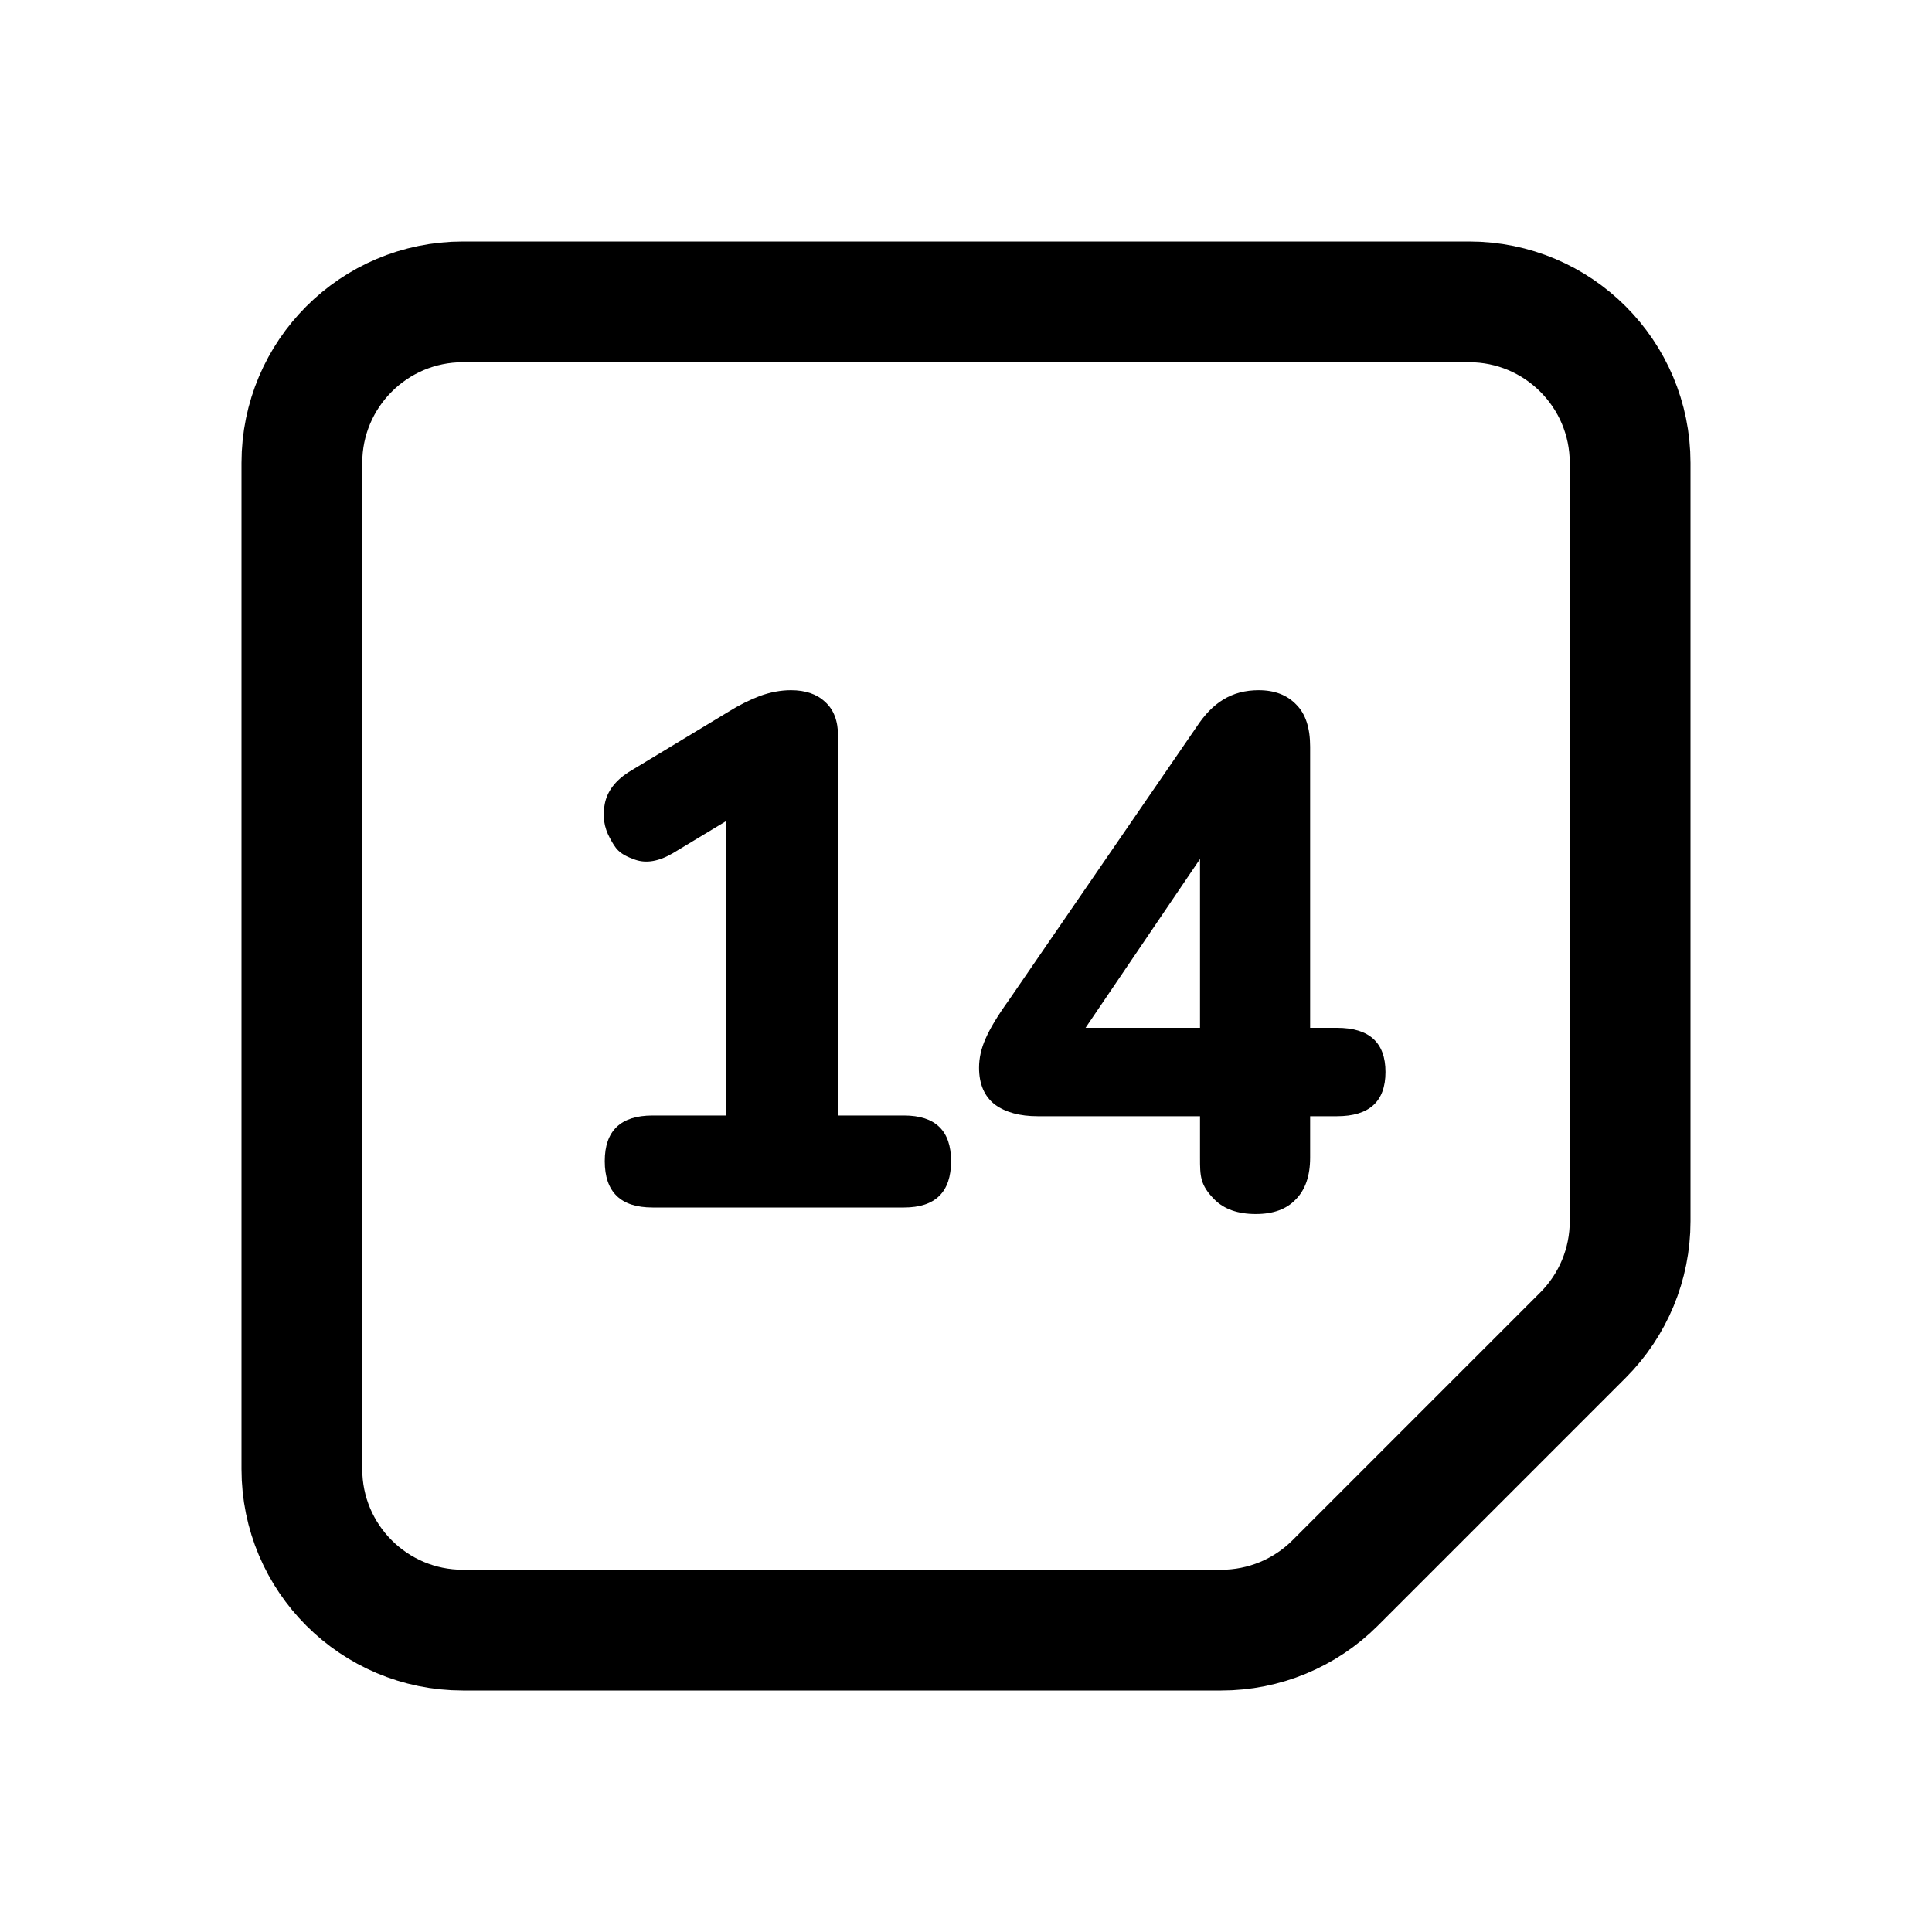
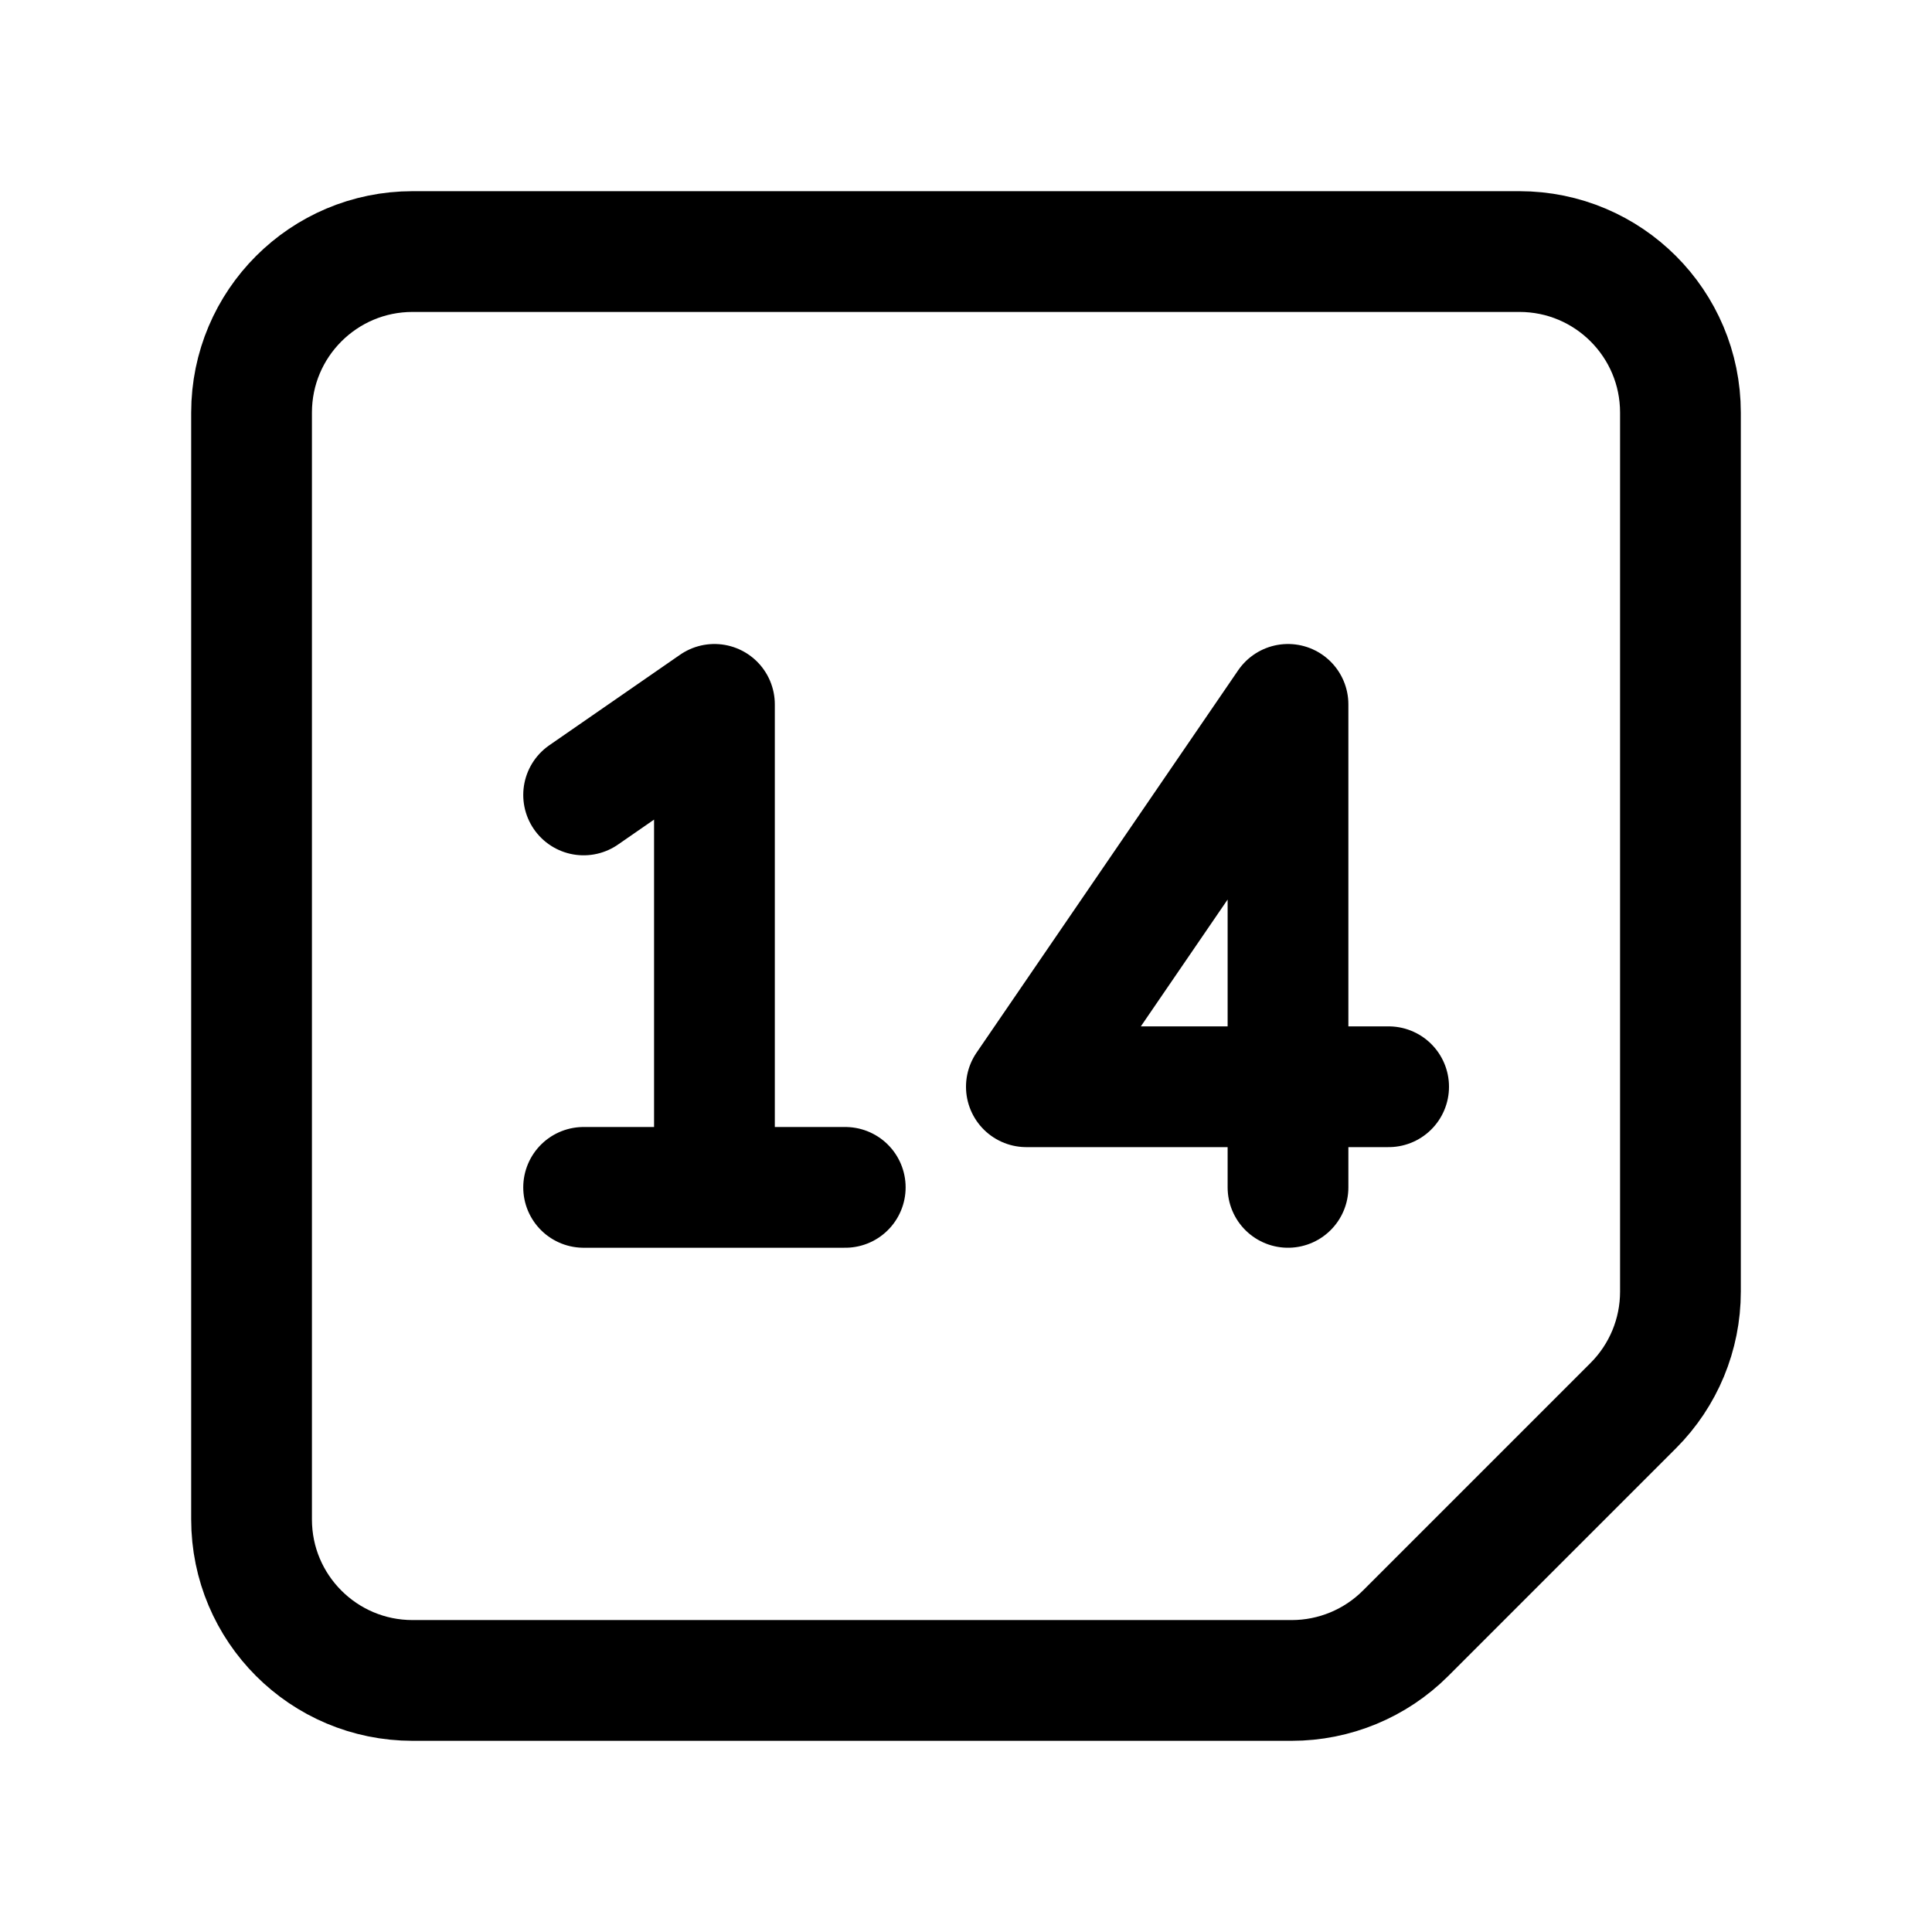
- <svg xmlns="http://www.w3.org/2000/svg" width="192" height="192" viewBox="0 0 192 192">
-   <path fill="none" stroke="#000" stroke-width="12" d="M146 30H46a16 16 0 0 0-16 16v100a16 16 0 0 0 16 16h75.373a16 16 0 0 0 11.313-4.686l24.628-24.628A16 16 0 0 0 162 121.373V46a16 16 0 0 0-16-16z" />
-   <path d="M64.852 120q-4.752 0-4.752-4.608 0-4.536 4.752-4.536h7.272V81.624l-5.256 3.168q-2.088 1.224-3.744.648c-1.656-.576-1.944-1.104-2.52-2.16q-.864-1.584-.504-3.384.36-1.872 2.376-3.168l10.008-6.048a18 18 0 0 1 3.024-1.512q1.584-.576 3.096-.576 2.16 0 3.384 1.152 1.296 1.152 1.296 3.384v37.728h6.552q4.68 0 4.68 4.536 0 4.608-4.68 4.608zm59.948.648q-2.664 0-4.104-1.44c-1.44-1.44-1.44-2.352-1.44-4.176v-4.104h-16.128q-2.664 0-4.248-1.152-1.584-1.224-1.584-3.672 0-1.44.648-2.88.648-1.512 2.304-3.816l18.648-27.144q1.224-1.872 2.664-2.736 1.512-.936 3.528-.936 2.376 0 3.744 1.44 1.368 1.368 1.368 4.176v27.936h2.664q4.824 0 4.824 4.392t-4.824 4.392H130.2v4.104q0 2.736-1.44 4.176-1.368 1.44-3.96 1.44m-5.544-18.504V85.368l-11.376 16.776z" />
+ <svg xmlns="http://www.w3.org/2000/svg" width="192" height="192" viewBox="0 0 192 192" fill="none">
+   <path d="M25 41c0-8.837 7.163-16 16-16h110c8.837 0 16 7.163 16 16v87.373a16 16 0 0 1-4.686 11.313l-22.628 22.628A16 16 0 0 1 128.373 167H41c-8.837 0-16-7.163-16-16V41Zm46 29v48M58 79l13-9m-13 48h26m44-48v48m0-48-26 38m0 0h36" stroke="#000" stroke-width="12" stroke-linecap="round" stroke-linejoin="round" />
</svg>
